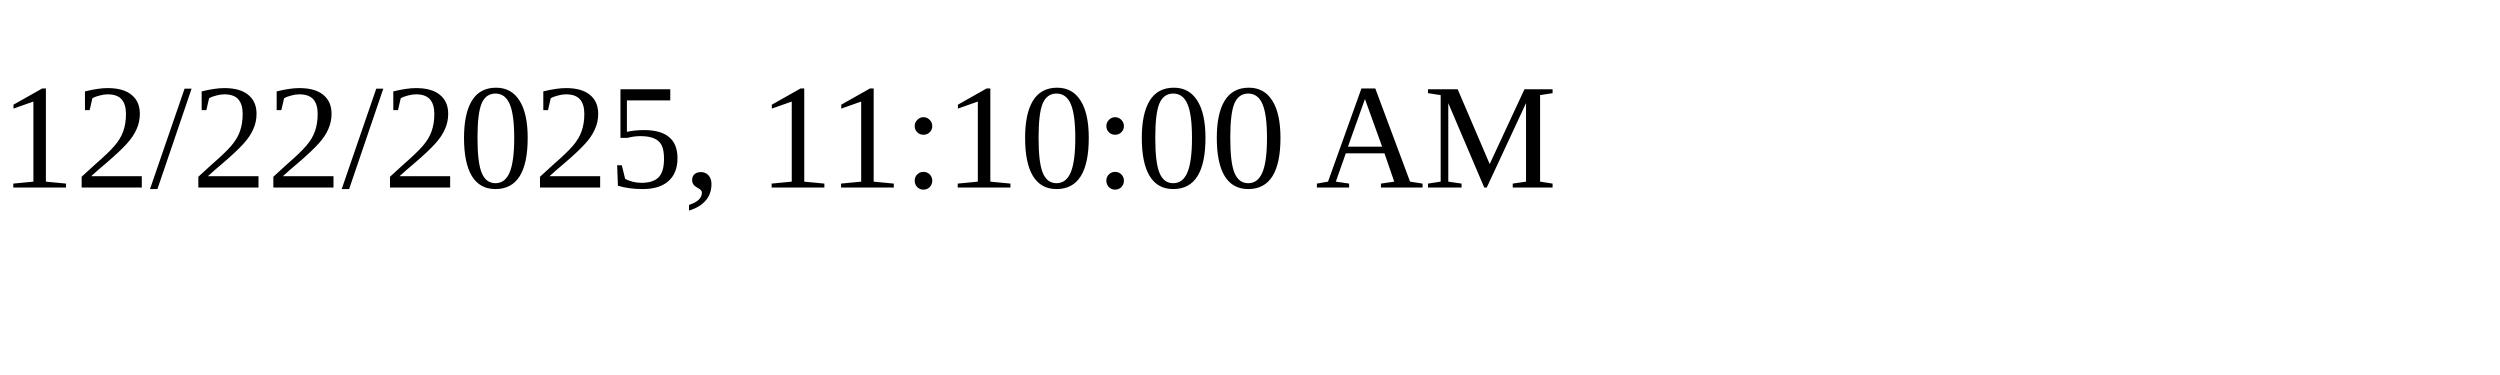
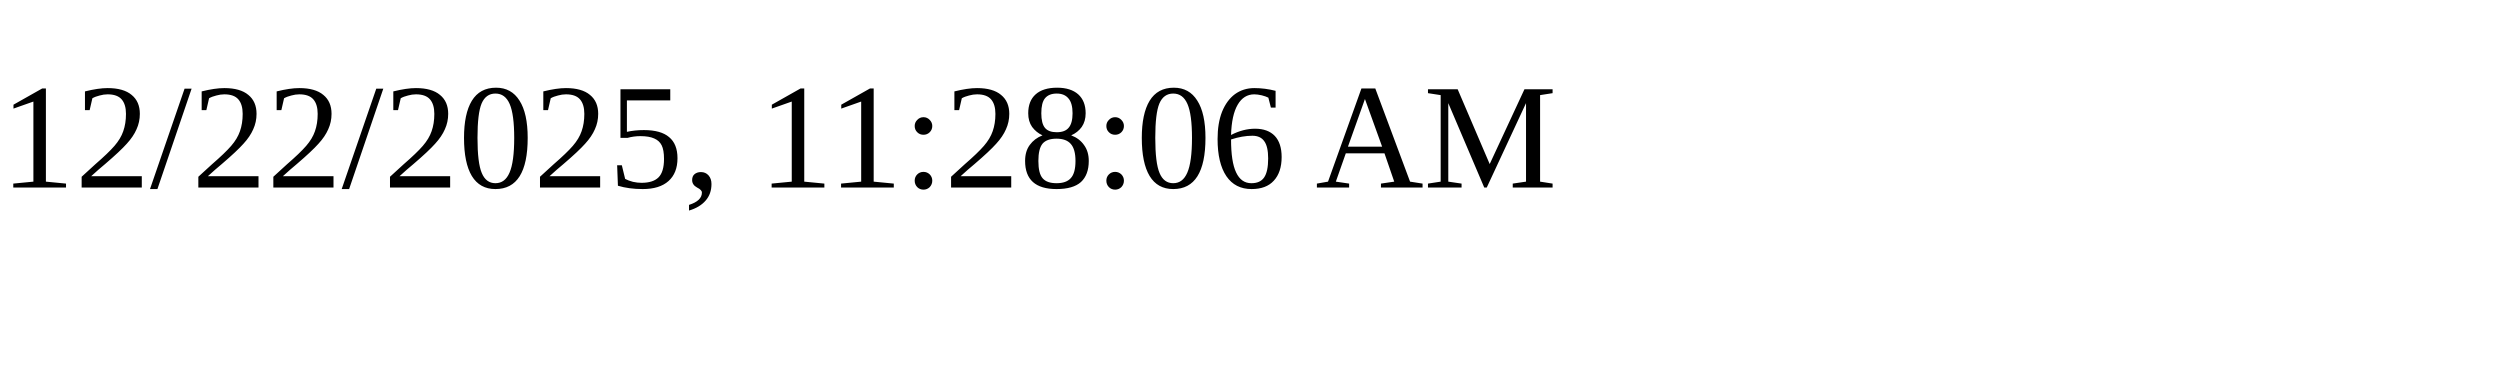
<svg xmlns="http://www.w3.org/2000/svg" height="30" width="200">
-   <text x="0" y="15">12/22/2025, 11:10:00 AM</text>
+   <text x="0" y="15">12/22/2025, 11:28:06 AM</text>
</svg>
